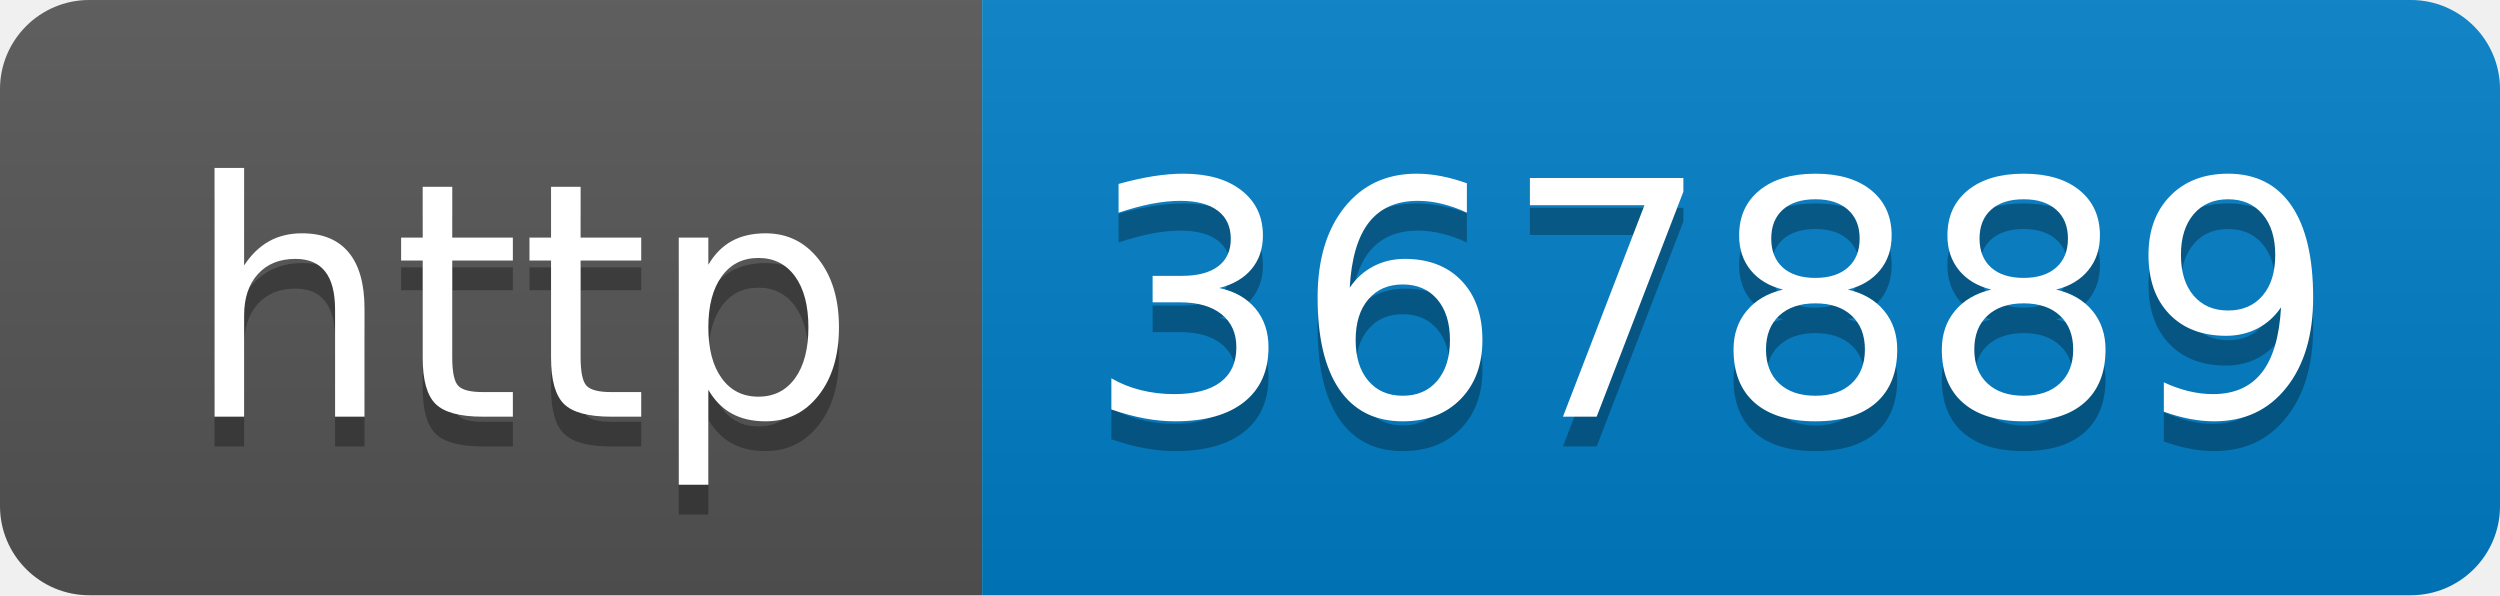
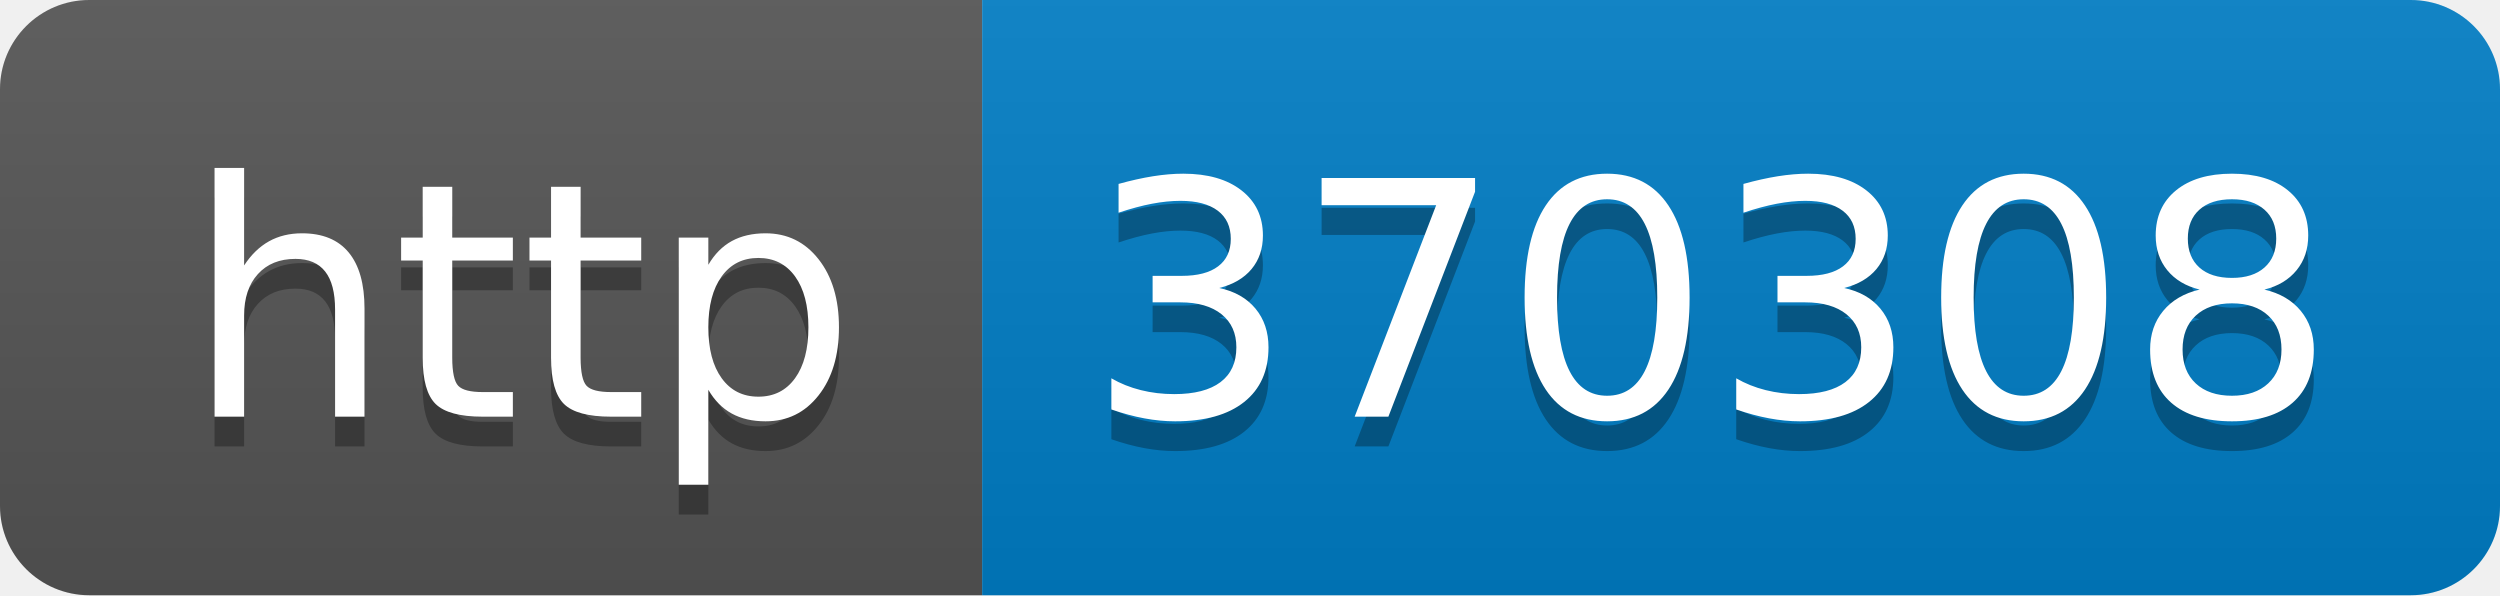
- <svg xmlns="http://www.w3.org/2000/svg" width="84" height="20" role="img" aria-label="http: 367889">
+ <svg xmlns="http://www.w3.org/2000/svg" width="84" height="20" role="img" aria-label="http: 370308">
  <linearGradient id="s" x2="0" y2="100%">
    <stop offset="0" stop-color="#bbb" stop-opacity=".1" />
    <stop offset="1" stop-opacity=".1" />
  </linearGradient>
  <clipPath id="r">
    <rect width="84" height="20" rx="3" fill="#fff" />
  </clipPath>
  <g clip-path="url(#r)">
    <rect width="33" height="20" fill="#555" />
    <rect x="33" width="51" height="20" fill="#007ec6" />
    <rect width="84" height="20" fill="url(#s)" />
  </g>
  <g fill="#fff" text-anchor="middle" font-family="Verdana,Geneva,DejaVu Sans,sans-serif" text-rendering="geometricPrecision" font-size="110">
    <text aria-hidden="true" x="175" y="150" fill="#010101" fill-opacity=".3" transform="scale(.1)" textLength="230">http</text>
    <text x="175" y="140" transform="scale(.1)" fill="#fff" textLength="230">http</text>
-     <text aria-hidden="true" x="575" y="150" fill="#010101" fill-opacity=".3" transform="scale(.1)" textLength="410">367889</text>
-     <text x="575" y="140" transform="scale(.1)" fill="#fff" textLength="410">367889</text>
+     <text aria-hidden="true" x="575" y="150" fill="#010101" fill-opacity=".3" transform="scale(.1)" textLength="410">370308</text>
+     <text x="575" y="140" transform="scale(.1)" fill="#fff" textLength="410">370308</text>
  </g>
</svg>
